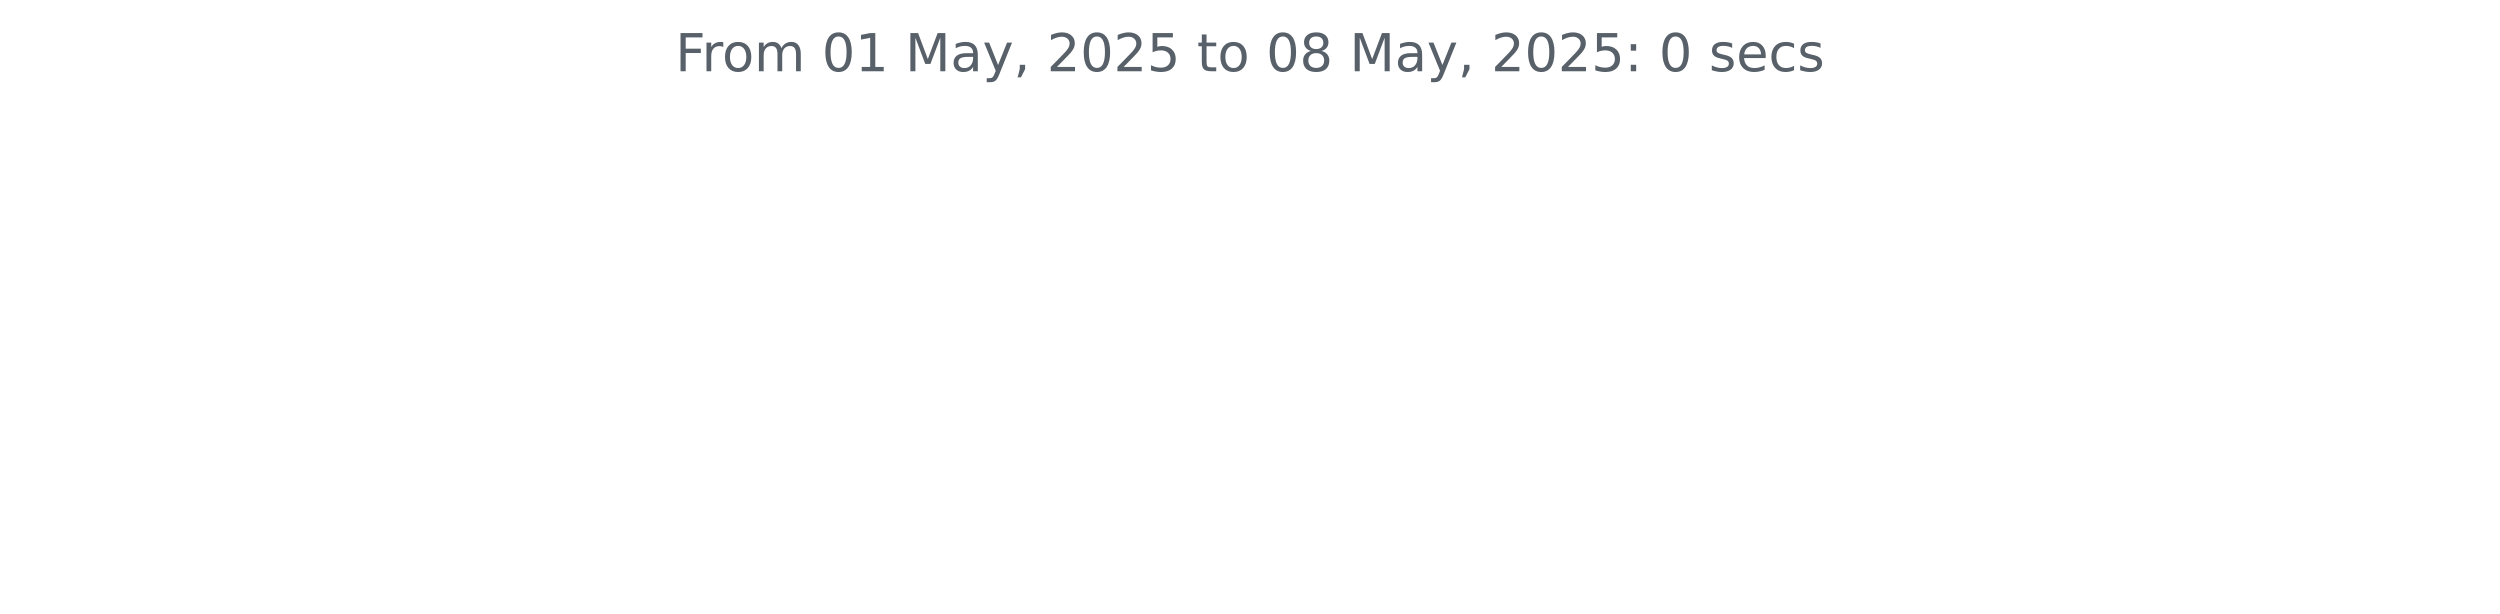
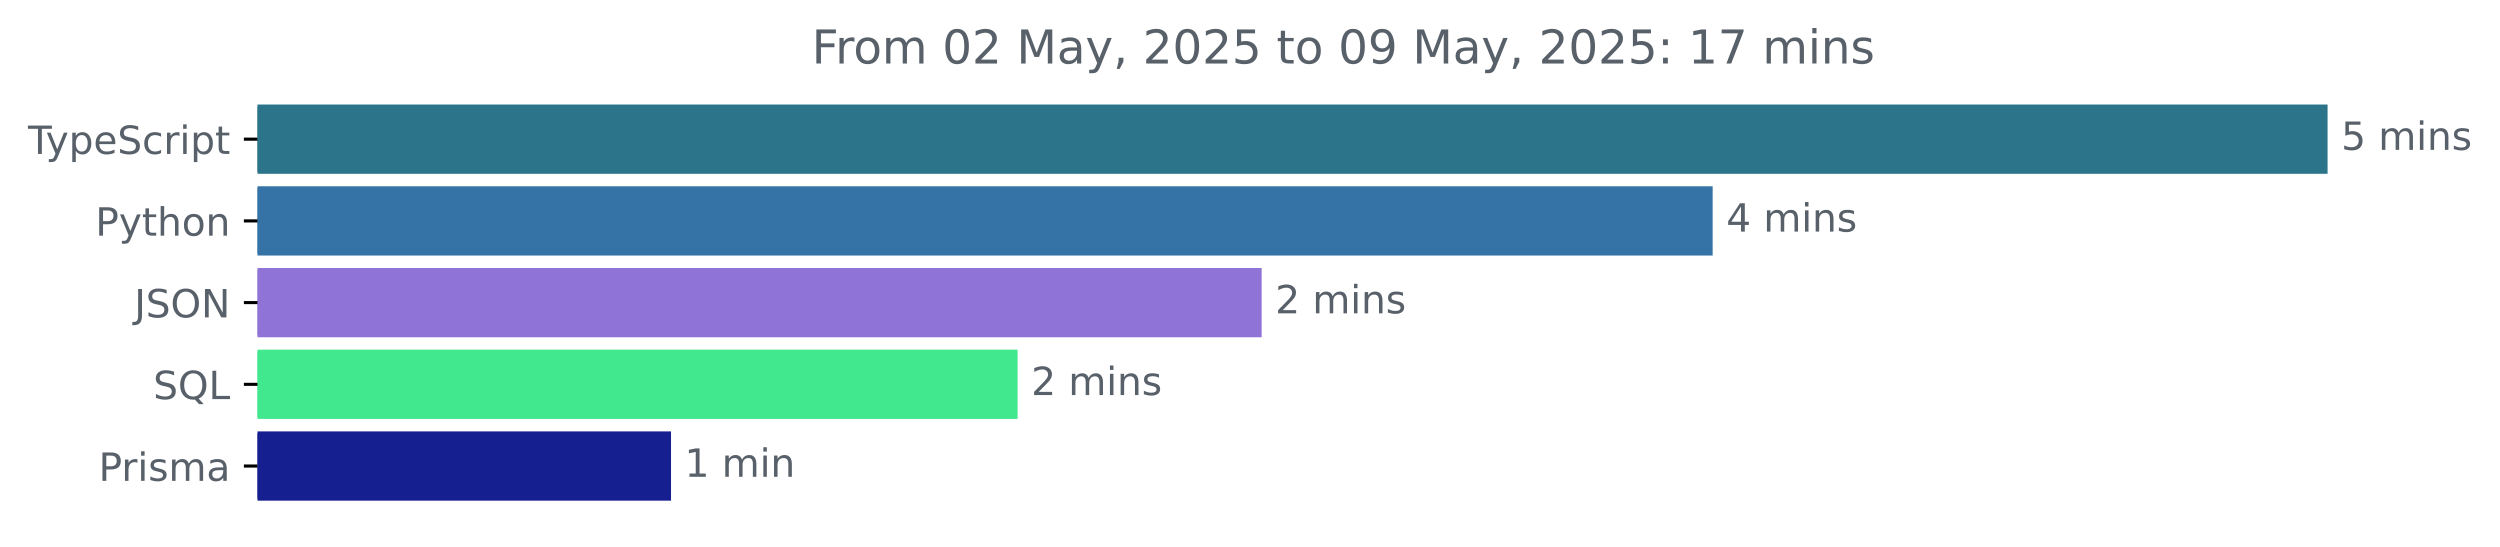
- <svg xmlns="http://www.w3.org/2000/svg" xmlns:xlink="http://www.w3.org/1999/xlink" width="572.4pt" height="140.398pt" viewBox="0 0 572.4 140.398" version="1.1">
+ <svg xmlns="http://www.w3.org/2000/svg" xmlns:xlink="http://www.w3.org/1999/xlink" width="642.405pt" height="140.398pt" viewBox="0 0 642.405 140.398" version="1.1">
  <defs>
    <style type="text/css">*{stroke-linejoin: round; stroke-linecap: butt}</style>
  </defs>
  <g id="figure_1">
    <g id="patch_1">
-       <path d="M 0 140.398  L 572.4 140.398  L 572.4 0  L 0 0  L 0 140.398  z " style="fill: none" />
+       <path d="M -0 140.398  L 642.405 140.398  L 642.405 0  L -0 0  L -0 140.398  z " style="fill: none" />
    </g>
    <g id="axes_1">
+       <g id="patch_2">
+         <path d="M 66.17 27.358  L 597.599 27.358  L 597.599 44.158  L 66.17 44.158  z " clip-path="url(#pe789288d05)" style="fill: #2b7489; stroke: #2b7489; stroke-linejoin: miter" />
+       </g>
+       <g id="patch_3">
+         <path d="M 66.17 48.358  L 439.59 48.358  L 439.59 65.158  L 66.17 65.158  z " clip-path="url(#pe789288d05)" style="fill: #3572a5; stroke: #3572a5; stroke-linejoin: miter" />
+       </g>
+       <g id="patch_4">
+         <path d="M 66.17 69.358  L 323.696 69.358  L 323.696 86.158  L 66.17 86.158  z " clip-path="url(#pe789288d05)" style="fill: #8f73d7; stroke: #8f73d7; stroke-linejoin: miter" />
+       </g>
+       <g id="patch_5">
+         <path d="M 66.17 90.358  L 260.991 90.358  L 260.991 107.158  L 66.17 107.158  z " clip-path="url(#pe789288d05)" style="fill: #41e88e; stroke: #41e88e; stroke-linejoin: miter" />
+       </g>
+       <g id="patch_6">
+         <path d="M 66.17 111.358  L 171.926 111.358  L 171.926 128.158  L 66.17 128.158  z " clip-path="url(#pe789288d05)" style="fill: #161f8f; stroke: #161f8f; stroke-linejoin: miter" />
+       </g>
      <g id="matplotlib.axis_1" />
-       <g id="matplotlib.axis_2" />
-       <g id="text_1">
-         <g style="fill: #586069" transform="translate(154.6369 16.31812) scale(0.12 -0.12)">
+       <g id="matplotlib.axis_2">
+         <g id="ytick_1">
+           <g id="line2d_1">
+             <defs>
+               <path id="me3bbc8638a" d="M 0 0  L -3.5 0  " style="stroke: #000000; stroke-width: 0.8" />
+             </defs>
+             <g>
+               <use xlink:href="#me3bbc8638a" x="66.17" y="35.758" style="stroke: #000000; stroke-width: 0.8" />
+             </g>
+           </g>
+           <g id="text_1">
+             <g style="fill: #586069" transform="translate(7.2 39.55734) scale(0.1 -0.1)">
+               <defs>
+                 <path id="DejaVuSans-54" d="M -19 4666  L 3928 4666  L 3928 4134  L 2272 4134  L 2272 0  L 1638 0  L 1638 4134  L -19 4134  L -19 4666  z " transform="scale(0.015625)" />
+                 <path id="DejaVuSans-79" d="M 2059 -325  Q 1816 -950 1584 -1140  Q 1353 -1331 966 -1331  L 506 -1331  L 506 -850  L 844 -850  Q 1081 -850 1212 -737  Q 1344 -625 1503 -206  L 1606 56  L 191 3500  L 800 3500  L 1894 763  L 2988 3500  L 3597 3500  L 2059 -325  z " transform="scale(0.015625)" />
+                 <path id="DejaVuSans-70" d="M 1159 525  L 1159 -1331  L 581 -1331  L 581 3500  L 1159 3500  L 1159 2969  Q 1341 3281 1617 3432  Q 1894 3584 2278 3584  Q 2916 3584 3314 3078  Q 3713 2572 3713 1747  Q 3713 922 3314 415  Q 2916 -91 2278 -91  Q 1894 -91 1617 61  Q 1341 213 1159 525  z M 3116 1747  Q 3116 2381 2855 2742  Q 2594 3103 2138 3103  Q 1681 3103 1420 2742  Q 1159 2381 1159 1747  Q 1159 1113 1420 752  Q 1681 391 2138 391  Q 2594 391 2855 752  Q 3116 1113 3116 1747  z " transform="scale(0.015625)" />
+                 <path id="DejaVuSans-65" d="M 3597 1894  L 3597 1613  L 953 1613  Q 991 1019 1311 708  Q 1631 397 2203 397  Q 2534 397 2845 478  Q 3156 559 3463 722  L 3463 178  Q 3153 47 2828 -22  Q 2503 -91 2169 -91  Q 1331 -91 842 396  Q 353 884 353 1716  Q 353 2575 817 3079  Q 1281 3584 2069 3584  Q 2775 3584 3186 3129  Q 3597 2675 3597 1894  z M 3022 2063  Q 3016 2534 2758 2815  Q 2500 3097 2075 3097  Q 1594 3097 1305 2825  Q 1016 2553 972 2059  L 3022 2063  z " transform="scale(0.015625)" />
+                 <path id="DejaVuSans-53" d="M 3425 4513  L 3425 3897  Q 3066 4069 2747 4153  Q 2428 4238 2131 4238  Q 1616 4238 1336 4038  Q 1056 3838 1056 3469  Q 1056 3159 1242 3001  Q 1428 2844 1947 2747  L 2328 2669  Q 3034 2534 3370 2195  Q 3706 1856 3706 1288  Q 3706 609 3251 259  Q 2797 -91 1919 -91  Q 1588 -91 1214 -16  Q 841 59 441 206  L 441 856  Q 825 641 1194 531  Q 1563 422 1919 422  Q 2459 422 2753 634  Q 3047 847 3047 1241  Q 3047 1584 2836 1778  Q 2625 1972 2144 2069  L 1759 2144  Q 1053 2284 737 2584  Q 422 2884 422 3419  Q 422 4038 858 4394  Q 1294 4750 2059 4750  Q 2388 4750 2728 4690  Q 3069 4631 3425 4513  z " transform="scale(0.015625)" />
+                 <path id="DejaVuSans-63" d="M 3122 3366  L 3122 2828  Q 2878 2963 2633 3030  Q 2388 3097 2138 3097  Q 1578 3097 1268 2742  Q 959 2388 959 1747  Q 959 1106 1268 751  Q 1578 397 2138 397  Q 2388 397 2633 464  Q 2878 531 3122 666  L 3122 134  Q 2881 22 2623 -34  Q 2366 -91 2075 -91  Q 1284 -91 818 406  Q 353 903 353 1747  Q 353 2603 823 3093  Q 1294 3584 2113 3584  Q 2378 3584 2631 3529  Q 2884 3475 3122 3366  z " transform="scale(0.015625)" />
+                 <path id="DejaVuSans-72" d="M 2631 2963  Q 2534 3019 2420 3045  Q 2306 3072 2169 3072  Q 1681 3072 1420 2755  Q 1159 2438 1159 1844  L 1159 0  L 581 0  L 581 3500  L 1159 3500  L 1159 2956  Q 1341 3275 1631 3429  Q 1922 3584 2338 3584  Q 2397 3584 2469 3576  Q 2541 3569 2628 3553  L 2631 2963  z " transform="scale(0.015625)" />
+                 <path id="DejaVuSans-69" d="M 603 3500  L 1178 3500  L 1178 0  L 603 0  L 603 3500  z M 603 4863  L 1178 4863  L 1178 4134  L 603 4134  L 603 4863  z " transform="scale(0.015625)" />
+                 <path id="DejaVuSans-74" d="M 1172 4494  L 1172 3500  L 2356 3500  L 2356 3053  L 1172 3053  L 1172 1153  Q 1172 725 1289 603  Q 1406 481 1766 481  L 2356 481  L 2356 0  L 1766 0  Q 1100 0 847 248  Q 594 497 594 1153  L 594 3053  L 172 3053  L 172 3500  L 594 3500  L 594 4494  L 1172 4494  z " transform="scale(0.015625)" />
+               </defs>
+               <use xlink:href="#DejaVuSans-54" />
+               <use xlink:href="#DejaVuSans-79" x="45.459" />
+               <use xlink:href="#DejaVuSans-70" x="104.639" />
+               <use xlink:href="#DejaVuSans-65" x="168.115" />
+               <use xlink:href="#DejaVuSans-53" x="229.639" />
+               <use xlink:href="#DejaVuSans-63" x="293.115" />
+               <use xlink:href="#DejaVuSans-72" x="348.096" />
+               <use xlink:href="#DejaVuSans-69" x="389.209" />
+               <use xlink:href="#DejaVuSans-70" x="416.992" />
+               <use xlink:href="#DejaVuSans-74" x="480.469" />
+             </g>
+           </g>
+         </g>
+         <g id="ytick_2">
+           <g id="line2d_2">
+             <g>
+               <use xlink:href="#me3bbc8638a" x="66.17" y="56.758" style="stroke: #000000; stroke-width: 0.8" />
+             </g>
+           </g>
+           <g id="text_2">
+             <g style="fill: #586069" transform="translate(24.50781 60.55734) scale(0.1 -0.1)">
+               <defs>
+                 <path id="DejaVuSans-50" d="M 1259 4147  L 1259 2394  L 2053 2394  Q 2494 2394 2734 2622  Q 2975 2850 2975 3272  Q 2975 3691 2734 3919  Q 2494 4147 2053 4147  L 1259 4147  z M 628 4666  L 2053 4666  Q 2838 4666 3239 4311  Q 3641 3956 3641 3272  Q 3641 2581 3239 2228  Q 2838 1875 2053 1875  L 1259 1875  L 1259 0  L 628 0  L 628 4666  z " transform="scale(0.015625)" />
+                 <path id="DejaVuSans-68" d="M 3513 2113  L 3513 0  L 2938 0  L 2938 2094  Q 2938 2591 2744 2837  Q 2550 3084 2163 3084  Q 1697 3084 1428 2787  Q 1159 2491 1159 1978  L 1159 0  L 581 0  L 581 4863  L 1159 4863  L 1159 2956  Q 1366 3272 1645 3428  Q 1925 3584 2291 3584  Q 2894 3584 3203 3211  Q 3513 2838 3513 2113  z " transform="scale(0.015625)" />
+                 <path id="DejaVuSans-6f" d="M 1959 3097  Q 1497 3097 1228 2736  Q 959 2375 959 1747  Q 959 1119 1226 758  Q 1494 397 1959 397  Q 2419 397 2687 759  Q 2956 1122 2956 1747  Q 2956 2369 2687 2733  Q 2419 3097 1959 3097  z M 1959 3584  Q 2709 3584 3137 3096  Q 3566 2609 3566 1747  Q 3566 888 3137 398  Q 2709 -91 1959 -91  Q 1206 -91 779 398  Q 353 888 353 1747  Q 353 2609 779 3096  Q 1206 3584 1959 3584  z " transform="scale(0.015625)" />
+                 <path id="DejaVuSans-6e" d="M 3513 2113  L 3513 0  L 2938 0  L 2938 2094  Q 2938 2591 2744 2837  Q 2550 3084 2163 3084  Q 1697 3084 1428 2787  Q 1159 2491 1159 1978  L 1159 0  L 581 0  L 581 3500  L 1159 3500  L 1159 2956  Q 1366 3272 1645 3428  Q 1925 3584 2291 3584  Q 2894 3584 3203 3211  Q 3513 2838 3513 2113  z " transform="scale(0.015625)" />
+               </defs>
+               <use xlink:href="#DejaVuSans-50" />
+               <use xlink:href="#DejaVuSans-79" x="60.303" />
+               <use xlink:href="#DejaVuSans-74" x="119.482" />
+               <use xlink:href="#DejaVuSans-68" x="158.691" />
+               <use xlink:href="#DejaVuSans-6f" x="222.07" />
+               <use xlink:href="#DejaVuSans-6e" x="283.252" />
+             </g>
+           </g>
+         </g>
+         <g id="ytick_3">
+           <g id="line2d_3">
+             <g>
+               <use xlink:href="#me3bbc8638a" x="66.17" y="77.758" style="stroke: #000000; stroke-width: 0.8" />
+             </g>
+           </g>
+           <g id="text_3">
+             <g style="fill: #586069" transform="translate(34.51875 81.55734) scale(0.1 -0.1)">
+               <defs>
+                 <path id="DejaVuSans-4a" d="M 628 4666  L 1259 4666  L 1259 325  Q 1259 -519 939 -900  Q 619 -1281 -91 -1281  L -331 -1281  L -331 -750  L -134 -750  Q 284 -750 456 -515  Q 628 -281 628 325  L 628 4666  z " transform="scale(0.015625)" />
+                 <path id="DejaVuSans-4f" d="M 2522 4238  Q 1834 4238 1429 3725  Q 1025 3213 1025 2328  Q 1025 1447 1429 934  Q 1834 422 2522 422  Q 3209 422 3611 934  Q 4013 1447 4013 2328  Q 4013 3213 3611 3725  Q 3209 4238 2522 4238  z M 2522 4750  Q 3503 4750 4090 4092  Q 4678 3434 4678 2328  Q 4678 1225 4090 567  Q 3503 -91 2522 -91  Q 1538 -91 948 565  Q 359 1222 359 2328  Q 359 3434 948 4092  Q 1538 4750 2522 4750  z " transform="scale(0.015625)" />
+                 <path id="DejaVuSans-4e" d="M 628 4666  L 1478 4666  L 3547 763  L 3547 4666  L 4159 4666  L 4159 0  L 3309 0  L 1241 3903  L 1241 0  L 628 0  L 628 4666  z " transform="scale(0.015625)" />
+               </defs>
+               <use xlink:href="#DejaVuSans-4a" />
+               <use xlink:href="#DejaVuSans-53" x="29.492" />
+               <use xlink:href="#DejaVuSans-4f" x="92.969" />
+               <use xlink:href="#DejaVuSans-4e" x="171.68" />
+             </g>
+           </g>
+         </g>
+         <g id="ytick_4">
+           <g id="line2d_4">
+             <g>
+               <use xlink:href="#me3bbc8638a" x="66.17" y="98.758" style="stroke: #000000; stroke-width: 0.8" />
+             </g>
+           </g>
+           <g id="text_4">
+             <g style="fill: #586069" transform="translate(39.37812 102.5573) scale(0.1 -0.1)">
+               <defs>
+                 <path id="DejaVuSans-51" d="M 2522 4238  Q 1834 4238 1429 3725  Q 1025 3213 1025 2328  Q 1025 1447 1429 934  Q 1834 422 2522 422  Q 3209 422 3611 934  Q 4013 1447 4013 2328  Q 4013 3213 3611 3725  Q 3209 4238 2522 4238  z M 3406 84  L 4238 -825  L 3475 -825  L 2784 -78  Q 2681 -84 2626 -87  Q 2572 -91 2522 -91  Q 1538 -91 948 567  Q 359 1225 359 2328  Q 359 3434 948 4092  Q 1538 4750 2522 4750  Q 3503 4750 4090 4092  Q 4678 3434 4678 2328  Q 4678 1516 4351 937  Q 4025 359 3406 84  z " transform="scale(0.015625)" />
+                 <path id="DejaVuSans-4c" d="M 628 4666  L 1259 4666  L 1259 531  L 3531 531  L 3531 0  L 628 0  L 628 4666  z " transform="scale(0.015625)" />
+               </defs>
+               <use xlink:href="#DejaVuSans-53" />
+               <use xlink:href="#DejaVuSans-51" x="63.477" />
+               <use xlink:href="#DejaVuSans-4c" x="142.188" />
+             </g>
+           </g>
+         </g>
+         <g id="ytick_5">
+           <g id="line2d_5">
+             <g>
+               <use xlink:href="#me3bbc8638a" x="66.17" y="119.758" style="stroke: #000000; stroke-width: 0.8" />
+             </g>
+           </g>
+           <g id="text_5">
+             <g style="fill: #586069" transform="translate(25.34844 123.5573) scale(0.1 -0.1)">
+               <defs>
+                 <path id="DejaVuSans-73" d="M 2834 3397  L 2834 2853  Q 2591 2978 2328 3040  Q 2066 3103 1784 3103  Q 1356 3103 1142 2972  Q 928 2841 928 2578  Q 928 2378 1081 2264  Q 1234 2150 1697 2047  L 1894 2003  Q 2506 1872 2764 1633  Q 3022 1394 3022 966  Q 3022 478 2636 193  Q 2250 -91 1575 -91  Q 1294 -91 989 -36  Q 684 19 347 128  L 347 722  Q 666 556 975 473  Q 1284 391 1588 391  Q 1994 391 2212 530  Q 2431 669 2431 922  Q 2431 1156 2273 1281  Q 2116 1406 1581 1522  L 1381 1569  Q 847 1681 609 1914  Q 372 2147 372 2553  Q 372 3047 722 3315  Q 1072 3584 1716 3584  Q 2034 3584 2315 3537  Q 2597 3491 2834 3397  z " transform="scale(0.015625)" />
+                 <path id="DejaVuSans-6d" d="M 3328 2828  Q 3544 3216 3844 3400  Q 4144 3584 4550 3584  Q 5097 3584 5394 3201  Q 5691 2819 5691 2113  L 5691 0  L 5113 0  L 5113 2094  Q 5113 2597 4934 2840  Q 4756 3084 4391 3084  Q 3944 3084 3684 2787  Q 3425 2491 3425 1978  L 3425 0  L 2847 0  L 2847 2094  Q 2847 2600 2669 2842  Q 2491 3084 2119 3084  Q 1678 3084 1418 2786  Q 1159 2488 1159 1978  L 1159 0  L 581 0  L 581 3500  L 1159 3500  L 1159 2956  Q 1356 3278 1631 3431  Q 1906 3584 2284 3584  Q 2666 3584 2933 3390  Q 3200 3197 3328 2828  z " transform="scale(0.015625)" />
+                 <path id="DejaVuSans-61" d="M 2194 1759  Q 1497 1759 1228 1600  Q 959 1441 959 1056  Q 959 750 1161 570  Q 1363 391 1709 391  Q 2188 391 2477 730  Q 2766 1069 2766 1631  L 2766 1759  L 2194 1759  z M 3341 1997  L 3341 0  L 2766 0  L 2766 531  Q 2569 213 2275 61  Q 1981 -91 1556 -91  Q 1019 -91 701 211  Q 384 513 384 1019  Q 384 1609 779 1909  Q 1175 2209 1959 2209  L 2766 2209  L 2766 2266  Q 2766 2663 2505 2880  Q 2244 3097 1772 3097  Q 1472 3097 1187 3025  Q 903 2953 641 2809  L 641 3341  Q 956 3463 1253 3523  Q 1550 3584 1831 3584  Q 2591 3584 2966 3190  Q 3341 2797 3341 1997  z " transform="scale(0.015625)" />
+               </defs>
+               <use xlink:href="#DejaVuSans-50" />
+               <use xlink:href="#DejaVuSans-72" x="58.553" />
+               <use xlink:href="#DejaVuSans-69" x="99.666" />
+               <use xlink:href="#DejaVuSans-73" x="127.449" />
+               <use xlink:href="#DejaVuSans-6d" x="179.549" />
+               <use xlink:href="#DejaVuSans-61" x="276.961" />
+             </g>
+           </g>
+         </g>
+       </g>
+       <g id="text_6">
+         <g style="fill: #586069" transform="translate(601.5989 38.5175) scale(0.1 -0.1)">
+           <defs>
+             <path id="DejaVuSans-35" d="M 691 4666  L 3169 4666  L 3169 4134  L 1269 4134  L 1269 2991  Q 1406 3038 1543 3061  Q 1681 3084 1819 3084  Q 2600 3084 3056 2656  Q 3513 2228 3513 1497  Q 3513 744 3044 326  Q 2575 -91 1722 -91  Q 1428 -91 1123 -41  Q 819 9 494 109  L 494 744  Q 775 591 1075 516  Q 1375 441 1709 441  Q 2250 441 2565 725  Q 2881 1009 2881 1497  Q 2881 1984 2565 2268  Q 2250 2553 1709 2553  Q 1456 2553 1204 2497  Q 953 2441 691 2322  L 691 4666  z " transform="scale(0.015625)" />
+             <path id="DejaVuSans-20" transform="scale(0.015625)" />
+           </defs>
+           <use xlink:href="#DejaVuSans-35" />
+           <use xlink:href="#DejaVuSans-20" x="63.623" />
+           <use xlink:href="#DejaVuSans-6d" x="95.41" />
+           <use xlink:href="#DejaVuSans-69" x="192.822" />
+           <use xlink:href="#DejaVuSans-6e" x="220.605" />
+           <use xlink:href="#DejaVuSans-73" x="283.984" />
+         </g>
+       </g>
+       <g id="text_7">
+         <g style="fill: #586069" transform="translate(443.5897 59.5175) scale(0.1 -0.1)">
+           <defs>
+             <path id="DejaVuSans-34" d="M 2419 4116  L 825 1625  L 2419 1625  L 2419 4116  z M 2253 4666  L 3047 4666  L 3047 1625  L 3713 1625  L 3713 1100  L 3047 1100  L 3047 0  L 2419 0  L 2419 1100  L 313 1100  L 313 1709  L 2253 4666  z " transform="scale(0.015625)" />
+           </defs>
+           <use xlink:href="#DejaVuSans-34" />
+           <use xlink:href="#DejaVuSans-20" x="63.623" />
+           <use xlink:href="#DejaVuSans-6d" x="95.41" />
+           <use xlink:href="#DejaVuSans-69" x="192.822" />
+           <use xlink:href="#DejaVuSans-6e" x="220.605" />
+           <use xlink:href="#DejaVuSans-73" x="283.984" />
+         </g>
+       </g>
+       <g id="text_8">
+         <g style="fill: #586069" transform="translate(327.6956 80.5175) scale(0.1 -0.1)">
+           <defs>
+             <path id="DejaVuSans-32" d="M 1228 531  L 3431 531  L 3431 0  L 469 0  L 469 531  Q 828 903 1448 1529  Q 2069 2156 2228 2338  Q 2531 2678 2651 2914  Q 2772 3150 2772 3378  Q 2772 3750 2511 3984  Q 2250 4219 1831 4219  Q 1534 4219 1204 4116  Q 875 4013 500 3803  L 500 4441  Q 881 4594 1212 4672  Q 1544 4750 1819 4750  Q 2544 4750 2975 4387  Q 3406 4025 3406 3419  Q 3406 3131 3298 2873  Q 3191 2616 2906 2266  Q 2828 2175 2409 1742  Q 1991 1309 1228 531  z " transform="scale(0.015625)" />
+           </defs>
+           <use xlink:href="#DejaVuSans-32" />
+           <use xlink:href="#DejaVuSans-20" x="63.623" />
+           <use xlink:href="#DejaVuSans-6d" x="95.41" />
+           <use xlink:href="#DejaVuSans-69" x="192.822" />
+           <use xlink:href="#DejaVuSans-6e" x="220.605" />
+           <use xlink:href="#DejaVuSans-73" x="283.984" />
+         </g>
+       </g>
+       <g id="text_9">
+         <g style="fill: #586069" transform="translate(264.9911 101.5175) scale(0.1 -0.1)">
+           <use xlink:href="#DejaVuSans-32" />
+           <use xlink:href="#DejaVuSans-20" x="63.623" />
+           <use xlink:href="#DejaVuSans-6d" x="95.41" />
+           <use xlink:href="#DejaVuSans-69" x="192.822" />
+           <use xlink:href="#DejaVuSans-6e" x="220.605" />
+           <use xlink:href="#DejaVuSans-73" x="283.984" />
+         </g>
+       </g>
+       <g id="text_10">
+         <g style="fill: #586069" transform="translate(175.9257 122.5175) scale(0.1 -0.1)">
+           <defs>
+             <path id="DejaVuSans-31" d="M 794 531  L 1825 531  L 1825 4091  L 703 3866  L 703 4441  L 1819 4666  L 2450 4666  L 2450 531  L 3481 531  L 3481 0  L 794 0  L 794 531  z " transform="scale(0.015625)" />
+           </defs>
+           <use xlink:href="#DejaVuSans-31" />
+           <use xlink:href="#DejaVuSans-20" x="63.623" />
+           <use xlink:href="#DejaVuSans-6d" x="95.41" />
+           <use xlink:href="#DejaVuSans-69" x="192.822" />
+           <use xlink:href="#DejaVuSans-6e" x="220.605" />
+         </g>
+       </g>
+       <g id="text_11">
+         <g style="fill: #586069" transform="translate(208.5925 16.31812) scale(0.12 -0.12)">
          <defs>
            <path id="DejaVuSans-46" d="M 628 4666  L 3309 4666  L 3309 4134  L 1259 4134  L 1259 2759  L 3109 2759  L 3109 2228  L 1259 2228  L 1259 0  L 628 0  L 628 4666  z " transform="scale(0.015625)" />
-             <path id="DejaVuSans-72" d="M 2631 2963  Q 2534 3019 2420 3045  Q 2306 3072 2169 3072  Q 1681 3072 1420 2755  Q 1159 2438 1159 1844  L 1159 0  L 581 0  L 581 3500  L 1159 3500  L 1159 2956  Q 1341 3275 1631 3429  Q 1922 3584 2338 3584  Q 2397 3584 2469 3576  Q 2541 3569 2628 3553  L 2631 2963  z " transform="scale(0.015625)" />
-             <path id="DejaVuSans-6f" d="M 1959 3097  Q 1497 3097 1228 2736  Q 959 2375 959 1747  Q 959 1119 1226 758  Q 1494 397 1959 397  Q 2419 397 2687 759  Q 2956 1122 2956 1747  Q 2956 2369 2687 2733  Q 2419 3097 1959 3097  z M 1959 3584  Q 2709 3584 3137 3096  Q 3566 2609 3566 1747  Q 3566 888 3137 398  Q 2709 -91 1959 -91  Q 1206 -91 779 398  Q 353 888 353 1747  Q 353 2609 779 3096  Q 1206 3584 1959 3584  z " transform="scale(0.015625)" />
-             <path id="DejaVuSans-6d" d="M 3328 2828  Q 3544 3216 3844 3400  Q 4144 3584 4550 3584  Q 5097 3584 5394 3201  Q 5691 2819 5691 2113  L 5691 0  L 5113 0  L 5113 2094  Q 5113 2597 4934 2840  Q 4756 3084 4391 3084  Q 3944 3084 3684 2787  Q 3425 2491 3425 1978  L 3425 0  L 2847 0  L 2847 2094  Q 2847 2600 2669 2842  Q 2491 3084 2119 3084  Q 1678 3084 1418 2786  Q 1159 2488 1159 1978  L 1159 0  L 581 0  L 581 3500  L 1159 3500  L 1159 2956  Q 1356 3278 1631 3431  Q 1906 3584 2284 3584  Q 2666 3584 2933 3390  Q 3200 3197 3328 2828  z " transform="scale(0.015625)" />
-             <path id="DejaVuSans-20" transform="scale(0.015625)" />
            <path id="DejaVuSans-30" d="M 2034 4250  Q 1547 4250 1301 3770  Q 1056 3291 1056 2328  Q 1056 1369 1301 889  Q 1547 409 2034 409  Q 2525 409 2770 889  Q 3016 1369 3016 2328  Q 3016 3291 2770 3770  Q 2525 4250 2034 4250  z M 2034 4750  Q 2819 4750 3233 4129  Q 3647 3509 3647 2328  Q 3647 1150 3233 529  Q 2819 -91 2034 -91  Q 1250 -91 836 529  Q 422 1150 422 2328  Q 422 3509 836 4129  Q 1250 4750 2034 4750  z " transform="scale(0.015625)" />
-             <path id="DejaVuSans-31" d="M 794 531  L 1825 531  L 1825 4091  L 703 3866  L 703 4441  L 1819 4666  L 2450 4666  L 2450 531  L 3481 531  L 3481 0  L 794 0  L 794 531  z " transform="scale(0.015625)" />
            <path id="DejaVuSans-4d" d="M 628 4666  L 1569 4666  L 2759 1491  L 3956 4666  L 4897 4666  L 4897 0  L 4281 0  L 4281 4097  L 3078 897  L 2444 897  L 1241 4097  L 1241 0  L 628 0  L 628 4666  z " transform="scale(0.015625)" />
-             <path id="DejaVuSans-61" d="M 2194 1759  Q 1497 1759 1228 1600  Q 959 1441 959 1056  Q 959 750 1161 570  Q 1363 391 1709 391  Q 2188 391 2477 730  Q 2766 1069 2766 1631  L 2766 1759  L 2194 1759  z M 3341 1997  L 3341 0  L 2766 0  L 2766 531  Q 2569 213 2275 61  Q 1981 -91 1556 -91  Q 1019 -91 701 211  Q 384 513 384 1019  Q 384 1609 779 1909  Q 1175 2209 1959 2209  L 2766 2209  L 2766 2266  Q 2766 2663 2505 2880  Q 2244 3097 1772 3097  Q 1472 3097 1187 3025  Q 903 2953 641 2809  L 641 3341  Q 956 3463 1253 3523  Q 1550 3584 1831 3584  Q 2591 3584 2966 3190  Q 3341 2797 3341 1997  z " transform="scale(0.015625)" />
-             <path id="DejaVuSans-79" d="M 2059 -325  Q 1816 -950 1584 -1140  Q 1353 -1331 966 -1331  L 506 -1331  L 506 -850  L 844 -850  Q 1081 -850 1212 -737  Q 1344 -625 1503 -206  L 1606 56  L 191 3500  L 800 3500  L 1894 763  L 2988 3500  L 3597 3500  L 2059 -325  z " transform="scale(0.015625)" />
            <path id="DejaVuSans-2c" d="M 750 794  L 1409 794  L 1409 256  L 897 -744  L 494 -744  L 750 256  L 750 794  z " transform="scale(0.015625)" />
-             <path id="DejaVuSans-32" d="M 1228 531  L 3431 531  L 3431 0  L 469 0  L 469 531  Q 828 903 1448 1529  Q 2069 2156 2228 2338  Q 2531 2678 2651 2914  Q 2772 3150 2772 3378  Q 2772 3750 2511 3984  Q 2250 4219 1831 4219  Q 1534 4219 1204 4116  Q 875 4013 500 3803  L 500 4441  Q 881 4594 1212 4672  Q 1544 4750 1819 4750  Q 2544 4750 2975 4387  Q 3406 4025 3406 3419  Q 3406 3131 3298 2873  Q 3191 2616 2906 2266  Q 2828 2175 2409 1742  Q 1991 1309 1228 531  z " transform="scale(0.015625)" />
-             <path id="DejaVuSans-35" d="M 691 4666  L 3169 4666  L 3169 4134  L 1269 4134  L 1269 2991  Q 1406 3038 1543 3061  Q 1681 3084 1819 3084  Q 2600 3084 3056 2656  Q 3513 2228 3513 1497  Q 3513 744 3044 326  Q 2575 -91 1722 -91  Q 1428 -91 1123 -41  Q 819 9 494 109  L 494 744  Q 775 591 1075 516  Q 1375 441 1709 441  Q 2250 441 2565 725  Q 2881 1009 2881 1497  Q 2881 1984 2565 2268  Q 2250 2553 1709 2553  Q 1456 2553 1204 2497  Q 953 2441 691 2322  L 691 4666  z " transform="scale(0.015625)" />
-             <path id="DejaVuSans-74" d="M 1172 4494  L 1172 3500  L 2356 3500  L 2356 3053  L 1172 3053  L 1172 1153  Q 1172 725 1289 603  Q 1406 481 1766 481  L 2356 481  L 2356 0  L 1766 0  Q 1100 0 847 248  Q 594 497 594 1153  L 594 3053  L 172 3053  L 172 3500  L 594 3500  L 594 4494  L 1172 4494  z " transform="scale(0.015625)" />
-             <path id="DejaVuSans-38" d="M 2034 2216  Q 1584 2216 1326 1975  Q 1069 1734 1069 1313  Q 1069 891 1326 650  Q 1584 409 2034 409  Q 2484 409 2743 651  Q 3003 894 3003 1313  Q 3003 1734 2745 1975  Q 2488 2216 2034 2216  z M 1403 2484  Q 997 2584 770 2862  Q 544 3141 544 3541  Q 544 4100 942 4425  Q 1341 4750 2034 4750  Q 2731 4750 3128 4425  Q 3525 4100 3525 3541  Q 3525 3141 3298 2862  Q 3072 2584 2669 2484  Q 3125 2378 3379 2068  Q 3634 1759 3634 1313  Q 3634 634 3220 271  Q 2806 -91 2034 -91  Q 1263 -91 848 271  Q 434 634 434 1313  Q 434 1759 690 2068  Q 947 2378 1403 2484  z M 1172 3481  Q 1172 3119 1398 2916  Q 1625 2713 2034 2713  Q 2441 2713 2670 2916  Q 2900 3119 2900 3481  Q 2900 3844 2670 4047  Q 2441 4250 2034 4250  Q 1625 4250 1398 4047  Q 1172 3844 1172 3481  z " transform="scale(0.015625)" />
+             <path id="DejaVuSans-39" d="M 703 97  L 703 672  Q 941 559 1184 500  Q 1428 441 1663 441  Q 2288 441 2617 861  Q 2947 1281 2994 2138  Q 2813 1869 2534 1725  Q 2256 1581 1919 1581  Q 1219 1581 811 2004  Q 403 2428 403 3163  Q 403 3881 828 4315  Q 1253 4750 1959 4750  Q 2769 4750 3195 4129  Q 3622 3509 3622 2328  Q 3622 1225 3098 567  Q 2575 -91 1691 -91  Q 1453 -91 1209 -44  Q 966 3 703 97  z M 1959 2075  Q 2384 2075 2632 2365  Q 2881 2656 2881 3163  Q 2881 3666 2632 3958  Q 2384 4250 1959 4250  Q 1534 4250 1286 3958  Q 1038 3666 1038 3163  Q 1038 2656 1286 2365  Q 1534 2075 1959 2075  z " transform="scale(0.015625)" />
            <path id="DejaVuSans-3a" d="M 750 794  L 1409 794  L 1409 0  L 750 0  L 750 794  z M 750 3309  L 1409 3309  L 1409 2516  L 750 2516  L 750 3309  z " transform="scale(0.015625)" />
-             <path id="DejaVuSans-73" d="M 2834 3397  L 2834 2853  Q 2591 2978 2328 3040  Q 2066 3103 1784 3103  Q 1356 3103 1142 2972  Q 928 2841 928 2578  Q 928 2378 1081 2264  Q 1234 2150 1697 2047  L 1894 2003  Q 2506 1872 2764 1633  Q 3022 1394 3022 966  Q 3022 478 2636 193  Q 2250 -91 1575 -91  Q 1294 -91 989 -36  Q 684 19 347 128  L 347 722  Q 666 556 975 473  Q 1284 391 1588 391  Q 1994 391 2212 530  Q 2431 669 2431 922  Q 2431 1156 2273 1281  Q 2116 1406 1581 1522  L 1381 1569  Q 847 1681 609 1914  Q 372 2147 372 2553  Q 372 3047 722 3315  Q 1072 3584 1716 3584  Q 2034 3584 2315 3537  Q 2597 3491 2834 3397  z " transform="scale(0.015625)" />
-             <path id="DejaVuSans-65" d="M 3597 1894  L 3597 1613  L 953 1613  Q 991 1019 1311 708  Q 1631 397 2203 397  Q 2534 397 2845 478  Q 3156 559 3463 722  L 3463 178  Q 3153 47 2828 -22  Q 2503 -91 2169 -91  Q 1331 -91 842 396  Q 353 884 353 1716  Q 353 2575 817 3079  Q 1281 3584 2069 3584  Q 2775 3584 3186 3129  Q 3597 2675 3597 1894  z M 3022 2063  Q 3016 2534 2758 2815  Q 2500 3097 2075 3097  Q 1594 3097 1305 2825  Q 1016 2553 972 2059  L 3022 2063  z " transform="scale(0.015625)" />
-             <path id="DejaVuSans-63" d="M 3122 3366  L 3122 2828  Q 2878 2963 2633 3030  Q 2388 3097 2138 3097  Q 1578 3097 1268 2742  Q 959 2388 959 1747  Q 959 1106 1268 751  Q 1578 397 2138 397  Q 2388 397 2633 464  Q 2878 531 3122 666  L 3122 134  Q 2881 22 2623 -34  Q 2366 -91 2075 -91  Q 1284 -91 818 406  Q 353 903 353 1747  Q 353 2603 823 3093  Q 1294 3584 2113 3584  Q 2378 3584 2631 3529  Q 2884 3475 3122 3366  z " transform="scale(0.015625)" />
+             <path id="DejaVuSans-37" d="M 525 4666  L 3525 4666  L 3525 4397  L 1831 0  L 1172 0  L 2766 4134  L 525 4134  L 525 4666  z " transform="scale(0.015625)" />
          </defs>
          <use xlink:href="#DejaVuSans-46" />
          <use xlink:href="#DejaVuSans-72" x="50.27" />
          <use xlink:href="#DejaVuSans-6f" x="89.133" />
          <use xlink:href="#DejaVuSans-6d" x="150.314" />
          <use xlink:href="#DejaVuSans-20" x="247.727" />
          <use xlink:href="#DejaVuSans-30" x="279.514" />
-           <use xlink:href="#DejaVuSans-31" x="343.137" />
+           <use xlink:href="#DejaVuSans-32" x="343.137" />
          <use xlink:href="#DejaVuSans-20" x="406.76" />
          <use xlink:href="#DejaVuSans-4d" x="438.547" />
          <use xlink:href="#DejaVuSans-61" x="524.826" />
          <use xlink:href="#DejaVuSans-79" x="586.105" />
          <use xlink:href="#DejaVuSans-2c" x="645.285" />
          <use xlink:href="#DejaVuSans-20" x="677.072" />
          <use xlink:href="#DejaVuSans-32" x="708.859" />
          <use xlink:href="#DejaVuSans-30" x="772.482" />
          <use xlink:href="#DejaVuSans-32" x="836.105" />
          <use xlink:href="#DejaVuSans-35" x="899.729" />
          <use xlink:href="#DejaVuSans-20" x="963.352" />
          <use xlink:href="#DejaVuSans-74" x="995.139" />
          <use xlink:href="#DejaVuSans-6f" x="1034.348" />
          <use xlink:href="#DejaVuSans-20" x="1095.529" />
          <use xlink:href="#DejaVuSans-30" x="1127.316" />
-           <use xlink:href="#DejaVuSans-38" x="1190.939" />
+           <use xlink:href="#DejaVuSans-39" x="1190.939" />
          <use xlink:href="#DejaVuSans-20" x="1254.562" />
          <use xlink:href="#DejaVuSans-4d" x="1286.35" />
          <use xlink:href="#DejaVuSans-61" x="1372.629" />
          <use xlink:href="#DejaVuSans-79" x="1433.908" />
          <use xlink:href="#DejaVuSans-2c" x="1493.088" />
          <use xlink:href="#DejaVuSans-20" x="1524.875" />
          <use xlink:href="#DejaVuSans-32" x="1556.662" />
          <use xlink:href="#DejaVuSans-30" x="1620.285" />
          <use xlink:href="#DejaVuSans-32" x="1683.908" />
          <use xlink:href="#DejaVuSans-35" x="1747.531" />
          <use xlink:href="#DejaVuSans-3a" x="1811.154" />
          <use xlink:href="#DejaVuSans-20" x="1844.846" />
-           <use xlink:href="#DejaVuSans-30" x="1876.633" />
-           <use xlink:href="#DejaVuSans-20" x="1940.256" />
-           <use xlink:href="#DejaVuSans-73" x="1972.043" />
-           <use xlink:href="#DejaVuSans-65" x="2024.143" />
-           <use xlink:href="#DejaVuSans-63" x="2085.666" />
-           <use xlink:href="#DejaVuSans-73" x="2140.646" />
+           <use xlink:href="#DejaVuSans-31" x="1876.633" />
+           <use xlink:href="#DejaVuSans-37" x="1940.256" />
+           <use xlink:href="#DejaVuSans-20" x="2003.879" />
+           <use xlink:href="#DejaVuSans-6d" x="2035.666" />
+           <use xlink:href="#DejaVuSans-69" x="2133.078" />
+           <use xlink:href="#DejaVuSans-6e" x="2160.861" />
+           <use xlink:href="#DejaVuSans-73" x="2224.24" />
        </g>
      </g>
    </g>
  </g>
+   <defs>
+     <clipPath id="pe789288d05">
+       <rect x="66.17" y="22.318" width="558" height="110.88" />
+     </clipPath>
+   </defs>
</svg>
